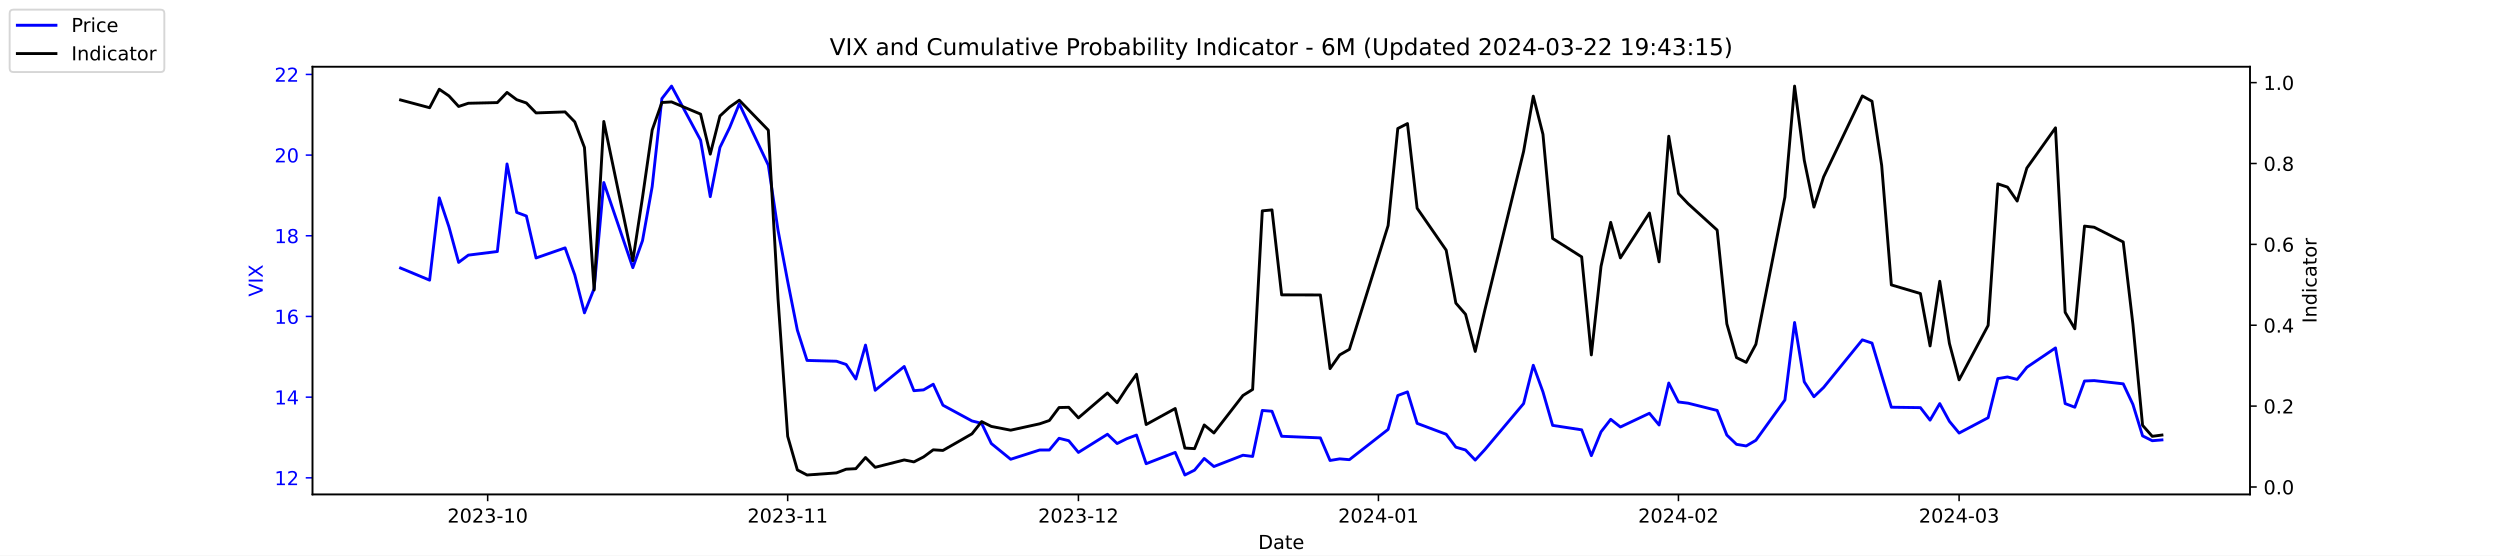
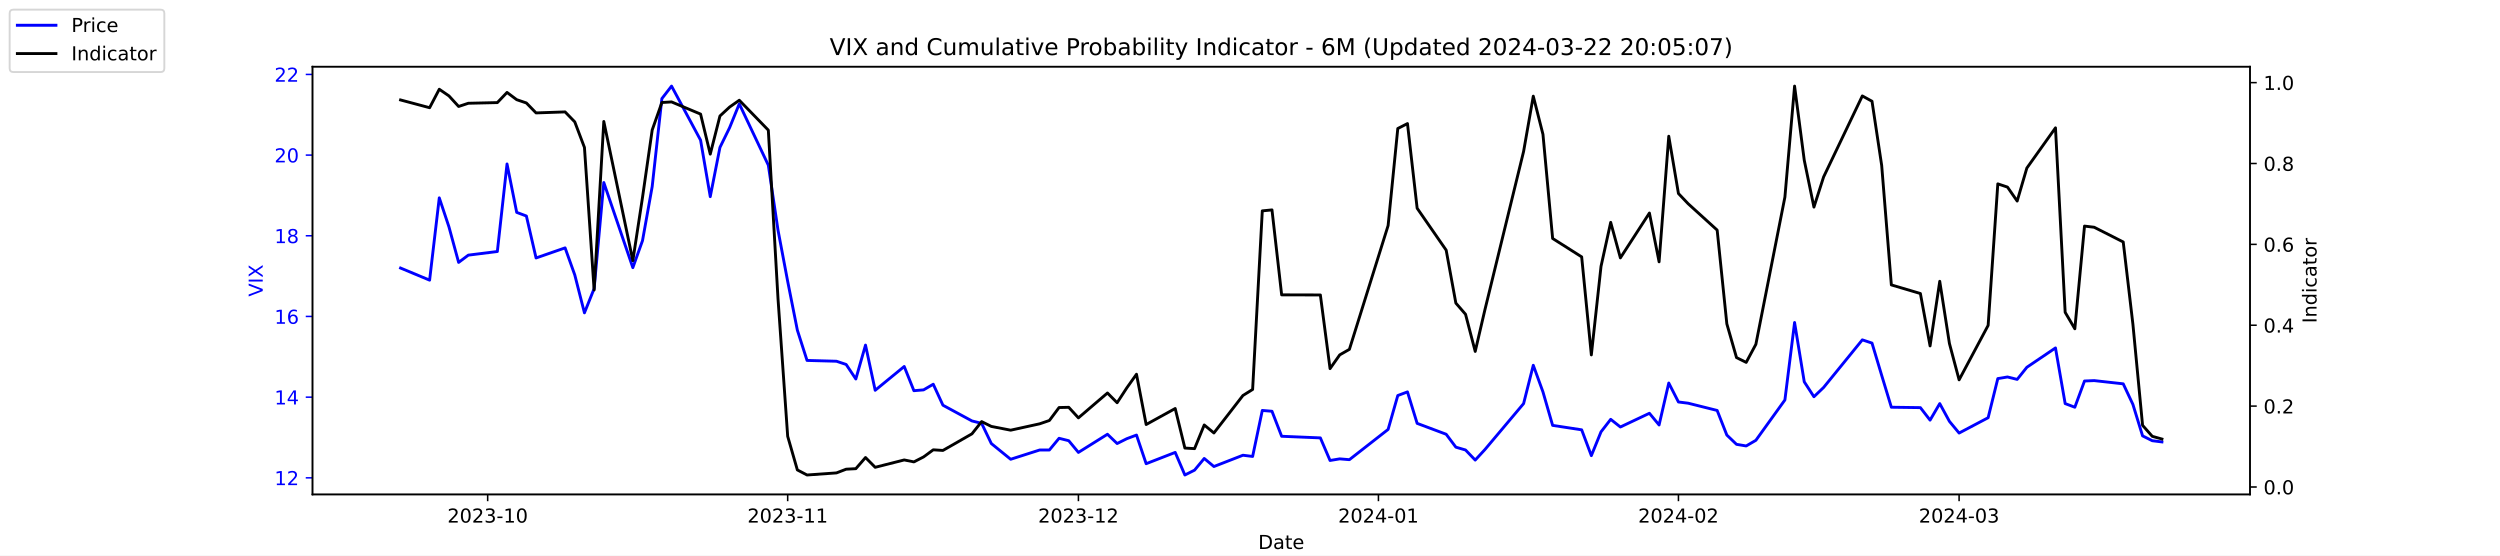
<svg xmlns="http://www.w3.org/2000/svg" xmlns:xlink="http://www.w3.org/1999/xlink" width="1296pt" height="288pt" viewBox="0 0 1296 288" version="1.1">
  <defs>
    <style type="text/css">*{stroke-linejoin: round; stroke-linecap: butt}</style>
  </defs>
  <g id="figure_1">
    <g id="patch_1">
      <path d="M 0 288  L 1296 288  L 1296 0  L 0 0  z " style="fill: #ffffff" />
    </g>
    <g id="axes_1">
      <g id="patch_2">
        <path d="M 162 256.32  L 1166.4 256.32  L 1166.4 34.56  L 162 34.56  z " style="fill: #ffffff" />
      </g>
      <g id="matplotlib.axis_1">
        <g id="xtick_1">
          <g id="line2d_1">
            <defs>
-               <path id="m57e228247e" d="M 0 0  L 0 3.5  " style="stroke: #000000; stroke-width: 0.8" />
+               <path id="meafcf12314" d="M 0 0  L 0 3.5  " style="stroke: #000000; stroke-width: 0.8" />
            </defs>
            <g>
-               <use xlink:href="#m57e228247e" x="252.807" y="256.32" style="stroke: #000000; stroke-width: 0.8" />
+               <use xlink:href="#meafcf12314" x="252.807" y="256.32" style="stroke: #000000; stroke-width: 0.8" />
            </g>
          </g>
          <g id="text_1">
            <g transform="translate(231.916 270.9184) scale(0.1 -0.1)">
              <defs>
                <path id="DejaVuSans-32" d="M 1228 531  L 3431 531  L 3431 0  L 469 0  L 469 531  Q 828 903 1448 1529  Q 2069 2156 2228 2338  Q 2531 2678 2651 2914  Q 2772 3150 2772 3378  Q 2772 3750 2511 3984  Q 2250 4219 1831 4219  Q 1534 4219 1204 4116  Q 875 4013 500 3803  L 500 4441  Q 881 4594 1212 4672  Q 1544 4750 1819 4750  Q 2544 4750 2975 4387  Q 3406 4025 3406 3419  Q 3406 3131 3298 2873  Q 3191 2616 2906 2266  Q 2828 2175 2409 1742  Q 1991 1309 1228 531  z " transform="scale(0.015625)" />
                <path id="DejaVuSans-30" d="M 2034 4250  Q 1547 4250 1301 3770  Q 1056 3291 1056 2328  Q 1056 1369 1301 889  Q 1547 409 2034 409  Q 2525 409 2770 889  Q 3016 1369 3016 2328  Q 3016 3291 2770 3770  Q 2525 4250 2034 4250  z M 2034 4750  Q 2819 4750 3233 4129  Q 3647 3509 3647 2328  Q 3647 1150 3233 529  Q 2819 -91 2034 -91  Q 1250 -91 836 529  Q 422 1150 422 2328  Q 422 3509 836 4129  Q 1250 4750 2034 4750  z " transform="scale(0.015625)" />
                <path id="DejaVuSans-33" d="M 2597 2516  Q 3050 2419 3304 2112  Q 3559 1806 3559 1356  Q 3559 666 3084 287  Q 2609 -91 1734 -91  Q 1441 -91 1130 -33  Q 819 25 488 141  L 488 750  Q 750 597 1062 519  Q 1375 441 1716 441  Q 2309 441 2620 675  Q 2931 909 2931 1356  Q 2931 1769 2642 2001  Q 2353 2234 1838 2234  L 1294 2234  L 1294 2753  L 1863 2753  Q 2328 2753 2575 2939  Q 2822 3125 2822 3475  Q 2822 3834 2567 4026  Q 2313 4219 1838 4219  Q 1578 4219 1281 4162  Q 984 4106 628 3988  L 628 4550  Q 988 4650 1302 4700  Q 1616 4750 1894 4750  Q 2613 4750 3031 4423  Q 3450 4097 3450 3541  Q 3450 3153 3228 2886  Q 3006 2619 2597 2516  z " transform="scale(0.015625)" />
                <path id="DejaVuSans-2d" d="M 313 2009  L 1997 2009  L 1997 1497  L 313 1497  L 313 2009  z " transform="scale(0.015625)" />
                <path id="DejaVuSans-31" d="M 794 531  L 1825 531  L 1825 4091  L 703 3866  L 703 4441  L 1819 4666  L 2450 4666  L 2450 531  L 3481 531  L 3481 0  L 794 0  L 794 531  z " transform="scale(0.015625)" />
              </defs>
              <use xlink:href="#DejaVuSans-32" />
              <use xlink:href="#DejaVuSans-30" x="63.623" />
              <use xlink:href="#DejaVuSans-32" x="127.246" />
              <use xlink:href="#DejaVuSans-33" x="190.869" />
              <use xlink:href="#DejaVuSans-2d" x="254.492" />
              <use xlink:href="#DejaVuSans-31" x="290.576" />
              <use xlink:href="#DejaVuSans-30" x="354.199" />
            </g>
          </g>
        </g>
        <g id="xtick_2">
          <g id="line2d_2">
            <g>
-               <use xlink:href="#m57e228247e" x="408.334" y="256.32" style="stroke: #000000; stroke-width: 0.8" />
+               <use xlink:href="#meafcf12314" x="408.334" y="256.32" style="stroke: #000000; stroke-width: 0.8" />
            </g>
          </g>
          <g id="text_2">
            <g transform="translate(387.4425 270.9184) scale(0.1 -0.1)">
              <use xlink:href="#DejaVuSans-32" />
              <use xlink:href="#DejaVuSans-30" x="63.623" />
              <use xlink:href="#DejaVuSans-32" x="127.246" />
              <use xlink:href="#DejaVuSans-33" x="190.869" />
              <use xlink:href="#DejaVuSans-2d" x="254.492" />
              <use xlink:href="#DejaVuSans-31" x="290.576" />
              <use xlink:href="#DejaVuSans-31" x="354.199" />
            </g>
          </g>
        </g>
        <g id="xtick_3">
          <g id="line2d_3">
            <g>
-               <use xlink:href="#m57e228247e" x="559.052" y="256.32" style="stroke: #000000; stroke-width: 0.8" />
+               <use xlink:href="#meafcf12314" x="559.052" y="256.32" style="stroke: #000000; stroke-width: 0.8" />
            </g>
          </g>
          <g id="text_3">
            <g transform="translate(538.161 270.9184) scale(0.1 -0.1)">
              <use xlink:href="#DejaVuSans-32" />
              <use xlink:href="#DejaVuSans-30" x="63.623" />
              <use xlink:href="#DejaVuSans-32" x="127.246" />
              <use xlink:href="#DejaVuSans-33" x="190.869" />
              <use xlink:href="#DejaVuSans-2d" x="254.492" />
              <use xlink:href="#DejaVuSans-31" x="290.576" />
              <use xlink:href="#DejaVuSans-32" x="354.199" />
            </g>
          </g>
        </g>
        <g id="xtick_4">
          <g id="line2d_4">
            <g>
-               <use xlink:href="#m57e228247e" x="714.579" y="256.32" style="stroke: #000000; stroke-width: 0.8" />
+               <use xlink:href="#meafcf12314" x="714.579" y="256.32" style="stroke: #000000; stroke-width: 0.8" />
            </g>
          </g>
          <g id="text_4">
            <g transform="translate(693.6875 270.9184) scale(0.1 -0.1)">
              <defs>
                <path id="DejaVuSans-34" d="M 2419 4116  L 825 1625  L 2419 1625  L 2419 4116  z M 2253 4666  L 3047 4666  L 3047 1625  L 3713 1625  L 3713 1100  L 3047 1100  L 3047 0  L 2419 0  L 2419 1100  L 313 1100  L 313 1709  L 2253 4666  z " transform="scale(0.015625)" />
              </defs>
              <use xlink:href="#DejaVuSans-32" />
              <use xlink:href="#DejaVuSans-30" x="63.623" />
              <use xlink:href="#DejaVuSans-32" x="127.246" />
              <use xlink:href="#DejaVuSans-34" x="190.869" />
              <use xlink:href="#DejaVuSans-2d" x="254.492" />
              <use xlink:href="#DejaVuSans-30" x="290.576" />
              <use xlink:href="#DejaVuSans-31" x="354.199" />
            </g>
          </g>
        </g>
        <g id="xtick_5">
          <g id="line2d_5">
            <g>
-               <use xlink:href="#m57e228247e" x="870.105" y="256.32" style="stroke: #000000; stroke-width: 0.8" />
+               <use xlink:href="#meafcf12314" x="870.105" y="256.32" style="stroke: #000000; stroke-width: 0.8" />
            </g>
          </g>
          <g id="text_5">
            <g transform="translate(849.2139 270.9184) scale(0.1 -0.1)">
              <use xlink:href="#DejaVuSans-32" />
              <use xlink:href="#DejaVuSans-30" x="63.623" />
              <use xlink:href="#DejaVuSans-32" x="127.246" />
              <use xlink:href="#DejaVuSans-34" x="190.869" />
              <use xlink:href="#DejaVuSans-2d" x="254.492" />
              <use xlink:href="#DejaVuSans-30" x="290.576" />
              <use xlink:href="#DejaVuSans-32" x="354.199" />
            </g>
          </g>
        </g>
        <g id="xtick_6">
          <g id="line2d_6">
            <g>
-               <use xlink:href="#m57e228247e" x="1015.598" y="256.32" style="stroke: #000000; stroke-width: 0.8" />
+               <use xlink:href="#meafcf12314" x="1015.598" y="256.32" style="stroke: #000000; stroke-width: 0.8" />
            </g>
          </g>
          <g id="text_6">
            <g transform="translate(994.7064 270.9184) scale(0.1 -0.1)">
              <use xlink:href="#DejaVuSans-32" />
              <use xlink:href="#DejaVuSans-30" x="63.623" />
              <use xlink:href="#DejaVuSans-32" x="127.246" />
              <use xlink:href="#DejaVuSans-34" x="190.869" />
              <use xlink:href="#DejaVuSans-2d" x="254.492" />
              <use xlink:href="#DejaVuSans-30" x="290.576" />
              <use xlink:href="#DejaVuSans-33" x="354.199" />
            </g>
          </g>
        </g>
        <g id="text_7">
          <g transform="translate(652.2492 284.5966) scale(0.1 -0.1)">
            <defs>
              <path id="DejaVuSans-44" d="M 1259 4147  L 1259 519  L 2022 519  Q 2988 519 3436 956  Q 3884 1394 3884 2338  Q 3884 3275 3436 3711  Q 2988 4147 2022 4147  L 1259 4147  z M 628 4666  L 1925 4666  Q 3281 4666 3915 4102  Q 4550 3538 4550 2338  Q 4550 1131 3912 565  Q 3275 0 1925 0  L 628 0  L 628 4666  z " transform="scale(0.015625)" />
              <path id="DejaVuSans-61" d="M 2194 1759  Q 1497 1759 1228 1600  Q 959 1441 959 1056  Q 959 750 1161 570  Q 1363 391 1709 391  Q 2188 391 2477 730  Q 2766 1069 2766 1631  L 2766 1759  L 2194 1759  z M 3341 1997  L 3341 0  L 2766 0  L 2766 531  Q 2569 213 2275 61  Q 1981 -91 1556 -91  Q 1019 -91 701 211  Q 384 513 384 1019  Q 384 1609 779 1909  Q 1175 2209 1959 2209  L 2766 2209  L 2766 2266  Q 2766 2663 2505 2880  Q 2244 3097 1772 3097  Q 1472 3097 1187 3025  Q 903 2953 641 2809  L 641 3341  Q 956 3463 1253 3523  Q 1550 3584 1831 3584  Q 2591 3584 2966 3190  Q 3341 2797 3341 1997  z " transform="scale(0.015625)" />
              <path id="DejaVuSans-74" d="M 1172 4494  L 1172 3500  L 2356 3500  L 2356 3053  L 1172 3053  L 1172 1153  Q 1172 725 1289 603  Q 1406 481 1766 481  L 2356 481  L 2356 0  L 1766 0  Q 1100 0 847 248  Q 594 497 594 1153  L 594 3053  L 172 3053  L 172 3500  L 594 3500  L 594 4494  L 1172 4494  z " transform="scale(0.015625)" />
              <path id="DejaVuSans-65" d="M 3597 1894  L 3597 1613  L 953 1613  Q 991 1019 1311 708  Q 1631 397 2203 397  Q 2534 397 2845 478  Q 3156 559 3463 722  L 3463 178  Q 3153 47 2828 -22  Q 2503 -91 2169 -91  Q 1331 -91 842 396  Q 353 884 353 1716  Q 353 2575 817 3079  Q 1281 3584 2069 3584  Q 2775 3584 3186 3129  Q 3597 2675 3597 1894  z M 3022 2063  Q 3016 2534 2758 2815  Q 2500 3097 2075 3097  Q 1594 3097 1305 2825  Q 1016 2553 972 2059  L 3022 2063  z " transform="scale(0.015625)" />
            </defs>
            <use xlink:href="#DejaVuSans-44" />
            <use xlink:href="#DejaVuSans-61" x="77.002" />
            <use xlink:href="#DejaVuSans-74" x="138.281" />
            <use xlink:href="#DejaVuSans-65" x="177.49" />
          </g>
        </g>
      </g>
      <g id="matplotlib.axis_2">
        <g id="ytick_1">
          <g id="line2d_7">
            <defs>
-               <path id="mba8d6c6742" d="M 0 0  L -3.5 0  " style="stroke: #0000ff; stroke-width: 0.8" />
+               <path id="m522e4b86d7" d="M 0 0  L -3.5 0  " style="stroke: #0000ff; stroke-width: 0.8" />
            </defs>
            <g>
-               <use xlink:href="#mba8d6c6742" x="162" y="247.704" style="fill: #0000ff; stroke: #0000ff; stroke-width: 0.8" />
+               <use xlink:href="#m522e4b86d7" x="162" y="247.704" style="fill: #0000ff; stroke: #0000ff; stroke-width: 0.8" />
            </g>
          </g>
          <g id="text_8">
            <g style="fill: #0000ff" transform="translate(142.275 251.5031) scale(0.1 -0.1)">
              <use xlink:href="#DejaVuSans-31" />
              <use xlink:href="#DejaVuSans-32" x="63.623" />
            </g>
          </g>
        </g>
        <g id="ytick_2">
          <g id="line2d_8">
            <g>
-               <use xlink:href="#mba8d6c6742" x="162" y="205.878" style="fill: #0000ff; stroke: #0000ff; stroke-width: 0.8" />
+               <use xlink:href="#m522e4b86d7" x="162" y="205.878" style="fill: #0000ff; stroke: #0000ff; stroke-width: 0.8" />
            </g>
          </g>
          <g id="text_9">
            <g style="fill: #0000ff" transform="translate(142.275 209.6774) scale(0.1 -0.1)">
              <use xlink:href="#DejaVuSans-31" />
              <use xlink:href="#DejaVuSans-34" x="63.623" />
            </g>
          </g>
        </g>
        <g id="ytick_3">
          <g id="line2d_9">
            <g>
-               <use xlink:href="#mba8d6c6742" x="162" y="164.052" style="fill: #0000ff; stroke: #0000ff; stroke-width: 0.8" />
+               <use xlink:href="#m522e4b86d7" x="162" y="164.052" style="fill: #0000ff; stroke: #0000ff; stroke-width: 0.8" />
            </g>
          </g>
          <g id="text_10">
            <g style="fill: #0000ff" transform="translate(142.275 167.8517) scale(0.1 -0.1)">
              <defs>
                <path id="DejaVuSans-36" d="M 2113 2584  Q 1688 2584 1439 2293  Q 1191 2003 1191 1497  Q 1191 994 1439 701  Q 1688 409 2113 409  Q 2538 409 2786 701  Q 3034 994 3034 1497  Q 3034 2003 2786 2293  Q 2538 2584 2113 2584  z M 3366 4563  L 3366 3988  Q 3128 4100 2886 4159  Q 2644 4219 2406 4219  Q 1781 4219 1451 3797  Q 1122 3375 1075 2522  Q 1259 2794 1537 2939  Q 1816 3084 2150 3084  Q 2853 3084 3261 2657  Q 3669 2231 3669 1497  Q 3669 778 3244 343  Q 2819 -91 2113 -91  Q 1303 -91 875 529  Q 447 1150 447 2328  Q 447 3434 972 4092  Q 1497 4750 2381 4750  Q 2619 4750 2861 4703  Q 3103 4656 3366 4563  z " transform="scale(0.015625)" />
              </defs>
              <use xlink:href="#DejaVuSans-31" />
              <use xlink:href="#DejaVuSans-36" x="63.623" />
            </g>
          </g>
        </g>
        <g id="ytick_4">
          <g id="line2d_10">
            <g>
-               <use xlink:href="#mba8d6c6742" x="162" y="122.227" style="fill: #0000ff; stroke: #0000ff; stroke-width: 0.8" />
+               <use xlink:href="#m522e4b86d7" x="162" y="122.227" style="fill: #0000ff; stroke: #0000ff; stroke-width: 0.8" />
            </g>
          </g>
          <g id="text_11">
            <g style="fill: #0000ff" transform="translate(142.275 126.0259) scale(0.1 -0.1)">
              <defs>
                <path id="DejaVuSans-38" d="M 2034 2216  Q 1584 2216 1326 1975  Q 1069 1734 1069 1313  Q 1069 891 1326 650  Q 1584 409 2034 409  Q 2484 409 2743 651  Q 3003 894 3003 1313  Q 3003 1734 2745 1975  Q 2488 2216 2034 2216  z M 1403 2484  Q 997 2584 770 2862  Q 544 3141 544 3541  Q 544 4100 942 4425  Q 1341 4750 2034 4750  Q 2731 4750 3128 4425  Q 3525 4100 3525 3541  Q 3525 3141 3298 2862  Q 3072 2584 2669 2484  Q 3125 2378 3379 2068  Q 3634 1759 3634 1313  Q 3634 634 3220 271  Q 2806 -91 2034 -91  Q 1263 -91 848 271  Q 434 634 434 1313  Q 434 1759 690 2068  Q 947 2378 1403 2484  z M 1172 3481  Q 1172 3119 1398 2916  Q 1625 2713 2034 2713  Q 2441 2713 2670 2916  Q 2900 3119 2900 3481  Q 2900 3844 2670 4047  Q 2441 4250 2034 4250  Q 1625 4250 1398 4047  Q 1172 3844 1172 3481  z " transform="scale(0.015625)" />
              </defs>
              <use xlink:href="#DejaVuSans-31" />
              <use xlink:href="#DejaVuSans-38" x="63.623" />
            </g>
          </g>
        </g>
        <g id="ytick_5">
          <g id="line2d_11">
            <g>
-               <use xlink:href="#mba8d6c6742" x="162" y="80.401" style="fill: #0000ff; stroke: #0000ff; stroke-width: 0.8" />
+               <use xlink:href="#m522e4b86d7" x="162" y="80.401" style="fill: #0000ff; stroke: #0000ff; stroke-width: 0.8" />
            </g>
          </g>
          <g id="text_12">
            <g style="fill: #0000ff" transform="translate(142.275 84.2002) scale(0.1 -0.1)">
              <use xlink:href="#DejaVuSans-32" />
              <use xlink:href="#DejaVuSans-30" x="63.623" />
            </g>
          </g>
        </g>
        <g id="ytick_6">
          <g id="line2d_12">
            <g>
-               <use xlink:href="#mba8d6c6742" x="162" y="38.575" style="fill: #0000ff; stroke: #0000ff; stroke-width: 0.8" />
+               <use xlink:href="#m522e4b86d7" x="162" y="38.575" style="fill: #0000ff; stroke: #0000ff; stroke-width: 0.8" />
            </g>
          </g>
          <g id="text_13">
            <g style="fill: #0000ff" transform="translate(142.275 42.37447) scale(0.1 -0.1)">
              <use xlink:href="#DejaVuSans-32" />
              <use xlink:href="#DejaVuSans-32" x="63.623" />
            </g>
          </g>
        </g>
        <g id="text_14">
          <g style="fill: #0000ff" transform="translate(136.1953 153.7603) rotate(-90) scale(0.1 -0.1)">
            <defs>
              <path id="DejaVuSans-56" d="M 1831 0  L 50 4666  L 709 4666  L 2188 738  L 3669 4666  L 4325 4666  L 2547 0  L 1831 0  z " transform="scale(0.015625)" />
              <path id="DejaVuSans-49" d="M 628 4666  L 1259 4666  L 1259 0  L 628 0  L 628 4666  z " transform="scale(0.015625)" />
              <path id="DejaVuSans-58" d="M 403 4666  L 1081 4666  L 2241 2931  L 3406 4666  L 4084 4666  L 2584 2425  L 4184 0  L 3506 0  L 2194 1984  L 872 0  L 191 0  L 1856 2491  L 403 4666  z " transform="scale(0.015625)" />
            </defs>
            <use xlink:href="#DejaVuSans-56" />
            <use xlink:href="#DejaVuSans-49" x="68.408" />
            <use xlink:href="#DejaVuSans-58" x="97.9" />
          </g>
        </g>
      </g>
      <g id="line2d_13">
-         <path d="M 207.655 138.957  L 222.705 145.231  L 227.722 102.569  L 232.739 117.626  L 237.756 136.029  L 242.773 132.265  L 257.824 130.383  L 262.841 85.002  L 267.858 110.097  L 272.875 111.979  L 277.892 133.729  L 292.943 128.501  L 297.96 142.512  L 302.977 162.17  L 307.994 149.623  L 313.011 94.622  L 328.062 138.748  L 333.079 124.736  L 338.096 96.713  L 343.113 51.123  L 348.13 44.64  L 363.181 72.663  L 368.198 101.941  L 373.215 76.428  L 378.232 66.18  L 383.249 53.842  L 398.3 85.629  L 403.317 119.299  L 408.334 145.858  L 413.351 171.163  L 418.368 186.847  L 433.628 187.266  L 438.645 188.939  L 443.662 196.467  L 448.679 178.901  L 453.696 202.323  L 468.747 189.984  L 473.764 202.532  L 478.781 202.114  L 483.798 199.186  L 488.815 210.061  L 503.866 218.217  L 508.883 219.472  L 513.9 229.928  L 523.934 238.084  L 538.984 233.274  L 544.001 233.274  L 549.018 227.209  L 554.035 228.464  L 559.052 234.529  L 574.103 225.118  L 579.12 229.928  L 584.137 227.418  L 589.154 225.536  L 594.171 240.384  L 609.222 234.529  L 614.239 246.24  L 619.256 243.73  L 624.273 237.666  L 629.29 241.848  L 644.341 235.993  L 649.358 236.62  L 654.375 212.779  L 659.392 213.198  L 664.409 226.164  L 684.477 227  L 689.494 238.711  L 694.511 237.875  L 699.528 238.293  L 719.596 222.608  L 724.613 205.042  L 729.63 203.159  L 734.647 219.472  L 749.698 225.118  L 754.715 231.81  L 759.732 233.274  L 764.749 238.502  L 769.766 233.065  L 789.834 209.224  L 794.851 189.357  L 799.868 203.159  L 804.885 220.517  L 819.936 222.818  L 824.952 236.202  L 829.969 223.863  L 834.986 217.38  L 840.003 221.354  L 855.054 214.243  L 860.071 220.308  L 865.088 198.559  L 870.105 208.388  L 875.122 209.015  L 890.173 212.779  L 895.19 225.536  L 900.207 230.346  L 905.224 231.183  L 910.241 228.255  L 925.292 207.342  L 930.309 167.189  L 935.326 197.931  L 940.343 205.669  L 945.36 200.859  L 965.428 176.182  L 970.445 177.855  L 975.462 194.585  L 980.479 211.106  L 995.53 211.316  L 1000.547 217.798  L 1005.564 209.224  L 1010.581 218.426  L 1015.598 224.491  L 1030.649 216.544  L 1035.666 196.258  L 1040.683 195.422  L 1045.7 196.677  L 1050.717 190.403  L 1065.559 180.364  L 1070.576 209.224  L 1075.593 211.106  L 1080.61 197.513  L 1085.627 197.304  L 1100.678 198.977  L 1105.695 209.642  L 1110.711 225.955  L 1115.728 228.464  L 1120.745 228.046  " clip-path="url(#p40a883d72a)" style="fill: none; stroke: #0000ff; stroke-width: 1.5; stroke-linecap: square" />
+         <path d="M 207.655 138.957  L 222.705 145.231  L 227.722 102.569  L 232.739 117.626  L 237.756 136.029  L 242.773 132.265  L 257.824 130.383  L 262.841 85.002  L 267.858 110.097  L 272.875 111.979  L 277.892 133.729  L 292.943 128.501  L 297.96 142.512  L 302.977 162.17  L 307.994 149.623  L 313.011 94.622  L 328.062 138.748  L 333.079 124.736  L 338.096 96.713  L 343.113 51.123  L 348.13 44.64  L 363.181 72.663  L 368.198 101.941  L 373.215 76.428  L 378.232 66.18  L 383.249 53.842  L 398.3 85.629  L 403.317 119.299  L 408.334 145.858  L 413.351 171.163  L 418.368 186.847  L 433.628 187.266  L 438.645 188.939  L 443.662 196.467  L 448.679 178.901  L 453.696 202.323  L 468.747 189.984  L 473.764 202.532  L 478.781 202.114  L 483.798 199.186  L 488.815 210.061  L 503.866 218.217  L 508.883 219.472  L 513.9 229.928  L 523.934 238.084  L 538.984 233.274  L 544.001 233.274  L 549.018 227.209  L 554.035 228.464  L 559.052 234.529  L 574.103 225.118  L 579.12 229.928  L 584.137 227.418  L 589.154 225.536  L 594.171 240.384  L 609.222 234.529  L 614.239 246.24  L 619.256 243.73  L 624.273 237.666  L 629.29 241.848  L 644.341 235.993  L 649.358 236.62  L 654.375 212.779  L 659.392 213.198  L 664.409 226.164  L 684.477 227  L 689.494 238.711  L 694.511 237.875  L 699.528 238.293  L 719.596 222.608  L 724.613 205.042  L 729.63 203.159  L 734.647 219.472  L 749.698 225.118  L 754.715 231.81  L 759.732 233.274  L 764.749 238.502  L 769.766 233.065  L 789.834 209.224  L 794.851 189.357  L 799.868 203.159  L 804.885 220.517  L 819.936 222.818  L 824.952 236.202  L 829.969 223.863  L 834.986 217.38  L 840.003 221.354  L 855.054 214.243  L 860.071 220.308  L 865.088 198.559  L 870.105 208.388  L 875.122 209.015  L 890.173 212.779  L 895.19 225.536  L 900.207 230.346  L 905.224 231.183  L 910.241 228.255  L 925.292 207.342  L 930.309 167.189  L 935.326 197.931  L 940.343 205.669  L 945.36 200.859  L 965.428 176.182  L 970.445 177.855  L 975.462 194.585  L 980.479 211.106  L 995.53 211.316  L 1000.547 217.798  L 1005.564 209.224  L 1010.581 218.426  L 1015.598 224.491  L 1030.649 216.544  L 1035.666 196.258  L 1040.683 195.422  L 1045.7 196.677  L 1050.717 190.403  L 1065.559 180.364  L 1070.576 209.224  L 1075.593 211.106  L 1080.61 197.513  L 1085.627 197.304  L 1100.678 198.977  L 1105.695 209.642  L 1110.711 225.955  L 1115.728 228.464  L 1120.745 229.091  " clip-path="url(#pdc256f23d3)" style="fill: none; stroke: #0000ff; stroke-width: 1.5; stroke-linecap: square" />
      </g>
      <g id="patch_3">
        <path d="M 162 256.32  L 162 34.56  " style="fill: none; stroke: #000000; stroke-width: 0.8; stroke-linejoin: miter; stroke-linecap: square" />
      </g>
      <g id="patch_4">
        <path d="M 1166.4 256.32  L 1166.4 34.56  " style="fill: none; stroke: #000000; stroke-width: 0.8; stroke-linejoin: miter; stroke-linecap: square" />
      </g>
      <g id="patch_5">
        <path d="M 162 256.32  L 1166.4 256.32  " style="fill: none; stroke: #000000; stroke-width: 0.8; stroke-linejoin: miter; stroke-linecap: square" />
      </g>
      <g id="patch_6">
        <path d="M 162 34.56  L 1166.4 34.56  " style="fill: none; stroke: #000000; stroke-width: 0.8; stroke-linejoin: miter; stroke-linecap: square" />
      </g>
    </g>
    <g id="axes_2">
      <g id="matplotlib.axis_3">
        <g id="ytick_7">
          <g id="line2d_14">
            <defs>
-               <path id="m36897c31a4" d="M 0 0  L 3.5 0  " style="stroke: #000000; stroke-width: 0.8" />
+               <path id="m2145022422" d="M 0 0  L 3.5 0  " style="stroke: #000000; stroke-width: 0.8" />
            </defs>
            <g>
-               <use xlink:href="#m36897c31a4" x="1166.4" y="252.461" style="stroke: #000000; stroke-width: 0.8" />
+               <use xlink:href="#m2145022422" x="1166.4" y="252.461" style="stroke: #000000; stroke-width: 0.8" />
            </g>
          </g>
          <g id="text_15">
            <g transform="translate(1173.4 256.2606) scale(0.1 -0.1)">
              <defs>
                <path id="DejaVuSans-2e" d="M 684 794  L 1344 794  L 1344 0  L 684 0  L 684 794  z " transform="scale(0.015625)" />
              </defs>
              <use xlink:href="#DejaVuSans-30" />
              <use xlink:href="#DejaVuSans-2e" x="63.623" />
              <use xlink:href="#DejaVuSans-30" x="95.41" />
            </g>
          </g>
        </g>
        <g id="ytick_8">
          <g id="line2d_15">
            <g>
-               <use xlink:href="#m36897c31a4" x="1166.4" y="210.535" style="stroke: #000000; stroke-width: 0.8" />
+               <use xlink:href="#m2145022422" x="1166.4" y="210.535" style="stroke: #000000; stroke-width: 0.8" />
            </g>
          </g>
          <g id="text_16">
            <g transform="translate(1173.4 214.3337) scale(0.1 -0.1)">
              <use xlink:href="#DejaVuSans-30" />
              <use xlink:href="#DejaVuSans-2e" x="63.623" />
              <use xlink:href="#DejaVuSans-32" x="95.41" />
            </g>
          </g>
        </g>
        <g id="ytick_9">
          <g id="line2d_16">
            <g>
-               <use xlink:href="#m36897c31a4" x="1166.4" y="168.608" style="stroke: #000000; stroke-width: 0.8" />
+               <use xlink:href="#m2145022422" x="1166.4" y="168.608" style="stroke: #000000; stroke-width: 0.8" />
            </g>
          </g>
          <g id="text_17">
            <g transform="translate(1173.4 172.4068) scale(0.1 -0.1)">
              <use xlink:href="#DejaVuSans-30" />
              <use xlink:href="#DejaVuSans-2e" x="63.623" />
              <use xlink:href="#DejaVuSans-34" x="95.41" />
            </g>
          </g>
        </g>
        <g id="ytick_10">
          <g id="line2d_17">
            <g>
-               <use xlink:href="#m36897c31a4" x="1166.4" y="126.681" style="stroke: #000000; stroke-width: 0.8" />
+               <use xlink:href="#m2145022422" x="1166.4" y="126.681" style="stroke: #000000; stroke-width: 0.8" />
            </g>
          </g>
          <g id="text_18">
            <g transform="translate(1173.4 130.4799) scale(0.1 -0.1)">
              <use xlink:href="#DejaVuSans-30" />
              <use xlink:href="#DejaVuSans-2e" x="63.623" />
              <use xlink:href="#DejaVuSans-36" x="95.41" />
            </g>
          </g>
        </g>
        <g id="ytick_11">
          <g id="line2d_18">
            <g>
-               <use xlink:href="#m36897c31a4" x="1166.4" y="84.754" style="stroke: #000000; stroke-width: 0.8" />
+               <use xlink:href="#m2145022422" x="1166.4" y="84.754" style="stroke: #000000; stroke-width: 0.8" />
            </g>
          </g>
          <g id="text_19">
            <g transform="translate(1173.4 88.55298) scale(0.1 -0.1)">
              <use xlink:href="#DejaVuSans-30" />
              <use xlink:href="#DejaVuSans-2e" x="63.623" />
              <use xlink:href="#DejaVuSans-38" x="95.41" />
            </g>
          </g>
        </g>
        <g id="ytick_12">
          <g id="line2d_19">
            <g>
-               <use xlink:href="#m36897c31a4" x="1166.4" y="42.827" style="stroke: #000000; stroke-width: 0.8" />
+               <use xlink:href="#m2145022422" x="1166.4" y="42.827" style="stroke: #000000; stroke-width: 0.8" />
            </g>
          </g>
          <g id="text_20">
            <g transform="translate(1173.4 46.62607) scale(0.1 -0.1)">
              <use xlink:href="#DejaVuSans-31" />
              <use xlink:href="#DejaVuSans-2e" x="63.623" />
              <use xlink:href="#DejaVuSans-30" x="95.41" />
            </g>
          </g>
        </g>
        <g id="text_21">
          <g transform="translate(1200.902 167.5353) rotate(-90) scale(0.1 -0.1)">
            <defs>
              <path id="DejaVuSans-6e" d="M 3513 2113  L 3513 0  L 2938 0  L 2938 2094  Q 2938 2591 2744 2837  Q 2550 3084 2163 3084  Q 1697 3084 1428 2787  Q 1159 2491 1159 1978  L 1159 0  L 581 0  L 581 3500  L 1159 3500  L 1159 2956  Q 1366 3272 1645 3428  Q 1925 3584 2291 3584  Q 2894 3584 3203 3211  Q 3513 2838 3513 2113  z " transform="scale(0.015625)" />
              <path id="DejaVuSans-64" d="M 2906 2969  L 2906 4863  L 3481 4863  L 3481 0  L 2906 0  L 2906 525  Q 2725 213 2448 61  Q 2172 -91 1784 -91  Q 1150 -91 751 415  Q 353 922 353 1747  Q 353 2572 751 3078  Q 1150 3584 1784 3584  Q 2172 3584 2448 3432  Q 2725 3281 2906 2969  z M 947 1747  Q 947 1113 1208 752  Q 1469 391 1925 391  Q 2381 391 2643 752  Q 2906 1113 2906 1747  Q 2906 2381 2643 2742  Q 2381 3103 1925 3103  Q 1469 3103 1208 2742  Q 947 2381 947 1747  z " transform="scale(0.015625)" />
              <path id="DejaVuSans-69" d="M 603 3500  L 1178 3500  L 1178 0  L 603 0  L 603 3500  z M 603 4863  L 1178 4863  L 1178 4134  L 603 4134  L 603 4863  z " transform="scale(0.015625)" />
              <path id="DejaVuSans-63" d="M 3122 3366  L 3122 2828  Q 2878 2963 2633 3030  Q 2388 3097 2138 3097  Q 1578 3097 1268 2742  Q 959 2388 959 1747  Q 959 1106 1268 751  Q 1578 397 2138 397  Q 2388 397 2633 464  Q 2878 531 3122 666  L 3122 134  Q 2881 22 2623 -34  Q 2366 -91 2075 -91  Q 1284 -91 818 406  Q 353 903 353 1747  Q 353 2603 823 3093  Q 1294 3584 2113 3584  Q 2378 3584 2631 3529  Q 2884 3475 3122 3366  z " transform="scale(0.015625)" />
              <path id="DejaVuSans-6f" d="M 1959 3097  Q 1497 3097 1228 2736  Q 959 2375 959 1747  Q 959 1119 1226 758  Q 1494 397 1959 397  Q 2419 397 2687 759  Q 2956 1122 2956 1747  Q 2956 2369 2687 2733  Q 2419 3097 1959 3097  z M 1959 3584  Q 2709 3584 3137 3096  Q 3566 2609 3566 1747  Q 3566 888 3137 398  Q 2709 -91 1959 -91  Q 1206 -91 779 398  Q 353 888 353 1747  Q 353 2609 779 3096  Q 1206 3584 1959 3584  z " transform="scale(0.015625)" />
              <path id="DejaVuSans-72" d="M 2631 2963  Q 2534 3019 2420 3045  Q 2306 3072 2169 3072  Q 1681 3072 1420 2755  Q 1159 2438 1159 1844  L 1159 0  L 581 0  L 581 3500  L 1159 3500  L 1159 2956  Q 1341 3275 1631 3429  Q 1922 3584 2338 3584  Q 2397 3584 2469 3576  Q 2541 3569 2628 3553  L 2631 2963  z " transform="scale(0.015625)" />
            </defs>
            <use xlink:href="#DejaVuSans-49" />
            <use xlink:href="#DejaVuSans-6e" x="29.492" />
            <use xlink:href="#DejaVuSans-64" x="92.871" />
            <use xlink:href="#DejaVuSans-69" x="156.348" />
            <use xlink:href="#DejaVuSans-63" x="184.131" />
            <use xlink:href="#DejaVuSans-61" x="239.111" />
            <use xlink:href="#DejaVuSans-74" x="300.391" />
            <use xlink:href="#DejaVuSans-6f" x="339.6" />
            <use xlink:href="#DejaVuSans-72" x="400.781" />
          </g>
        </g>
      </g>
      <g id="line2d_20">
-         <path d="M 207.655 51.818  L 222.705 55.84  L 227.722 46.27  L 232.739 49.714  L 237.756 55.196  L 242.773 53.533  L 257.824 53.183  L 262.841 47.919  L 267.858 51.676  L 272.875 53.378  L 277.892 58.536  L 292.943 58.014  L 297.96 63.187  L 302.977 76.444  L 307.994 150.306  L 313.011 62.975  L 328.062 135.12  L 333.079 102.306  L 338.096 67.397  L 343.113 53.146  L 348.13 52.833  L 363.181 59.145  L 368.198 79.898  L 373.215 60.134  L 378.232 55.494  L 383.249 51.97  L 398.3 67.473  L 403.317 154.832  L 408.334 226.181  L 413.351 243.614  L 418.368 246.24  L 433.628 245.155  L 438.645 243.23  L 443.662 242.964  L 448.679 237.183  L 453.696 242.25  L 468.747 238.435  L 473.764 239.446  L 478.781 236.871  L 483.798 233.181  L 488.815 233.507  L 503.866 224.892  L 508.883 218.558  L 513.9 221.057  L 523.934 223.009  L 538.984 219.7  L 544.001 217.982  L 549.018 211.268  L 554.035 211.153  L 559.052 216.619  L 574.103 203.731  L 579.12 208.779  L 584.137 201.073  L 589.154 194.005  L 594.171 220.075  L 609.222 211.773  L 614.239 232.27  L 619.256 232.576  L 624.273 220.306  L 629.29 224.445  L 644.341 205.016  L 649.358 201.89  L 654.375 109.314  L 659.392 108.817  L 664.409 152.854  L 684.477 152.91  L 689.494 191.088  L 694.511 183.971  L 699.528 181.099  L 719.596 116.924  L 724.613 66.625  L 729.63 64.069  L 734.647 107.95  L 749.698 129.692  L 754.715 157.129  L 759.732 162.918  L 764.749 182.173  L 769.766 160.638  L 789.834 78.509  L 794.851 49.855  L 799.868 69.641  L 804.885 123.62  L 819.936 133.166  L 824.952 183.971  L 829.969 138.075  L 834.986 115.269  L 840.003 133.687  L 855.054 110.438  L 860.071 135.725  L 865.088 70.632  L 870.105 100.32  L 875.122 105.601  L 890.173 119.275  L 895.19 167.88  L 900.207 185.376  L 905.224 187.855  L 910.241 178.494  L 925.292 102.174  L 930.309 44.64  L 935.326 83.051  L 940.343 107.357  L 945.36 91.715  L 965.428 49.731  L 970.445 52.489  L 975.462 85.756  L 980.479 147.7  L 995.53 152.158  L 1000.547 179.324  L 1005.564 145.833  L 1010.581 178.052  L 1015.598 196.907  L 1030.649 168.687  L 1035.666 95.313  L 1040.683 96.993  L 1045.7 104.224  L 1050.717 87.118  L 1065.559 66.278  L 1070.576 161.903  L 1075.593 170.437  L 1080.61 117.21  L 1085.627 117.809  L 1100.678 125.441  L 1105.695 168.039  L 1110.711 220.487  L 1115.728 226.184  L 1120.745 225.53  " clip-path="url(#p40a883d72a)" style="fill: none; stroke: #000000; stroke-width: 1.5; stroke-linecap: square" />
+         <path d="M 207.655 51.818  L 222.705 55.84  L 227.722 46.27  L 232.739 49.714  L 237.756 55.196  L 242.773 53.533  L 257.824 53.183  L 262.841 47.919  L 267.858 51.676  L 272.875 53.378  L 277.892 58.536  L 292.943 58.014  L 297.96 63.187  L 302.977 76.444  L 307.994 150.306  L 313.011 62.975  L 328.062 135.12  L 333.079 102.306  L 338.096 67.397  L 343.113 53.146  L 348.13 52.833  L 363.181 59.145  L 368.198 79.898  L 373.215 60.134  L 378.232 55.494  L 383.249 51.97  L 398.3 67.473  L 403.317 154.832  L 408.334 226.181  L 413.351 243.614  L 418.368 246.24  L 433.628 245.155  L 438.645 243.23  L 443.662 242.964  L 448.679 237.183  L 453.696 242.25  L 468.747 238.435  L 473.764 239.446  L 478.781 236.871  L 483.798 233.181  L 488.815 233.507  L 503.866 224.892  L 508.883 218.558  L 513.9 221.057  L 523.934 223.009  L 538.984 219.7  L 544.001 217.982  L 549.018 211.268  L 554.035 211.153  L 559.052 216.619  L 574.103 203.731  L 579.12 208.779  L 584.137 201.073  L 589.154 194.005  L 594.171 220.075  L 609.222 211.773  L 614.239 232.27  L 619.256 232.576  L 624.273 220.306  L 629.29 224.445  L 644.341 205.016  L 649.358 201.89  L 654.375 109.314  L 659.392 108.817  L 664.409 152.854  L 684.477 152.91  L 689.494 191.088  L 694.511 183.971  L 699.528 181.099  L 719.596 116.924  L 724.613 66.625  L 729.63 64.069  L 734.647 107.95  L 749.698 129.692  L 754.715 157.129  L 759.732 162.918  L 764.749 182.173  L 769.766 160.638  L 789.834 78.509  L 794.851 49.855  L 799.868 69.641  L 804.885 123.62  L 819.936 133.166  L 824.952 183.971  L 829.969 138.075  L 834.986 115.269  L 840.003 133.687  L 855.054 110.438  L 860.071 135.725  L 865.088 70.632  L 870.105 100.32  L 875.122 105.601  L 890.173 119.275  L 895.19 167.88  L 900.207 185.376  L 905.224 187.855  L 910.241 178.494  L 925.292 102.174  L 930.309 44.64  L 935.326 83.051  L 940.343 107.357  L 945.36 91.715  L 965.428 49.731  L 970.445 52.489  L 975.462 85.756  L 980.479 147.7  L 995.53 152.158  L 1000.547 179.324  L 1005.564 145.833  L 1010.581 178.052  L 1015.598 196.907  L 1030.649 168.687  L 1035.666 95.313  L 1040.683 96.993  L 1045.7 104.224  L 1050.717 87.118  L 1065.559 66.278  L 1070.576 161.903  L 1075.593 170.437  L 1080.61 117.21  L 1085.627 117.809  L 1100.678 125.441  L 1105.695 168.039  L 1110.711 220.487  L 1115.728 226.184  L 1120.745 227.598  " clip-path="url(#pdc256f23d3)" style="fill: none; stroke: #000000; stroke-width: 1.5; stroke-linecap: square" />
      </g>
      <g id="patch_7">
        <path d="M 162 256.32  L 162 34.56  " style="fill: none; stroke: #000000; stroke-width: 0.8; stroke-linejoin: miter; stroke-linecap: square" />
      </g>
      <g id="patch_8">
        <path d="M 1166.4 256.32  L 1166.4 34.56  " style="fill: none; stroke: #000000; stroke-width: 0.8; stroke-linejoin: miter; stroke-linecap: square" />
      </g>
      <g id="patch_9">
        <path d="M 162 256.32  L 1166.4 256.32  " style="fill: none; stroke: #000000; stroke-width: 0.8; stroke-linejoin: miter; stroke-linecap: square" />
      </g>
      <g id="patch_10">
        <path d="M 162 34.56  L 1166.4 34.56  " style="fill: none; stroke: #000000; stroke-width: 0.8; stroke-linejoin: miter; stroke-linecap: square" />
      </g>
      <g id="text_22">
        <g transform="translate(430.0941 28.56) scale(0.12 -0.12)">
          <defs>
            <path id="DejaVuSans-20" transform="scale(0.015625)" />
            <path id="DejaVuSans-43" d="M 4122 4306  L 4122 3641  Q 3803 3938 3442 4084  Q 3081 4231 2675 4231  Q 1875 4231 1450 3742  Q 1025 3253 1025 2328  Q 1025 1406 1450 917  Q 1875 428 2675 428  Q 3081 428 3442 575  Q 3803 722 4122 1019  L 4122 359  Q 3791 134 3420 21  Q 3050 -91 2638 -91  Q 1578 -91 968 557  Q 359 1206 359 2328  Q 359 3453 968 4101  Q 1578 4750 2638 4750  Q 3056 4750 3426 4639  Q 3797 4528 4122 4306  z " transform="scale(0.015625)" />
            <path id="DejaVuSans-75" d="M 544 1381  L 544 3500  L 1119 3500  L 1119 1403  Q 1119 906 1312 657  Q 1506 409 1894 409  Q 2359 409 2629 706  Q 2900 1003 2900 1516  L 2900 3500  L 3475 3500  L 3475 0  L 2900 0  L 2900 538  Q 2691 219 2414 64  Q 2138 -91 1772 -91  Q 1169 -91 856 284  Q 544 659 544 1381  z M 1991 3584  L 1991 3584  z " transform="scale(0.015625)" />
            <path id="DejaVuSans-6d" d="M 3328 2828  Q 3544 3216 3844 3400  Q 4144 3584 4550 3584  Q 5097 3584 5394 3201  Q 5691 2819 5691 2113  L 5691 0  L 5113 0  L 5113 2094  Q 5113 2597 4934 2840  Q 4756 3084 4391 3084  Q 3944 3084 3684 2787  Q 3425 2491 3425 1978  L 3425 0  L 2847 0  L 2847 2094  Q 2847 2600 2669 2842  Q 2491 3084 2119 3084  Q 1678 3084 1418 2786  Q 1159 2488 1159 1978  L 1159 0  L 581 0  L 581 3500  L 1159 3500  L 1159 2956  Q 1356 3278 1631 3431  Q 1906 3584 2284 3584  Q 2666 3584 2933 3390  Q 3200 3197 3328 2828  z " transform="scale(0.015625)" />
            <path id="DejaVuSans-6c" d="M 603 4863  L 1178 4863  L 1178 0  L 603 0  L 603 4863  z " transform="scale(0.015625)" />
            <path id="DejaVuSans-76" d="M 191 3500  L 800 3500  L 1894 563  L 2988 3500  L 3597 3500  L 2284 0  L 1503 0  L 191 3500  z " transform="scale(0.015625)" />
            <path id="DejaVuSans-50" d="M 1259 4147  L 1259 2394  L 2053 2394  Q 2494 2394 2734 2622  Q 2975 2850 2975 3272  Q 2975 3691 2734 3919  Q 2494 4147 2053 4147  L 1259 4147  z M 628 4666  L 2053 4666  Q 2838 4666 3239 4311  Q 3641 3956 3641 3272  Q 3641 2581 3239 2228  Q 2838 1875 2053 1875  L 1259 1875  L 1259 0  L 628 0  L 628 4666  z " transform="scale(0.015625)" />
            <path id="DejaVuSans-62" d="M 3116 1747  Q 3116 2381 2855 2742  Q 2594 3103 2138 3103  Q 1681 3103 1420 2742  Q 1159 2381 1159 1747  Q 1159 1113 1420 752  Q 1681 391 2138 391  Q 2594 391 2855 752  Q 3116 1113 3116 1747  z M 1159 2969  Q 1341 3281 1617 3432  Q 1894 3584 2278 3584  Q 2916 3584 3314 3078  Q 3713 2572 3713 1747  Q 3713 922 3314 415  Q 2916 -91 2278 -91  Q 1894 -91 1617 61  Q 1341 213 1159 525  L 1159 0  L 581 0  L 581 4863  L 1159 4863  L 1159 2969  z " transform="scale(0.015625)" />
            <path id="DejaVuSans-79" d="M 2059 -325  Q 1816 -950 1584 -1140  Q 1353 -1331 966 -1331  L 506 -1331  L 506 -850  L 844 -850  Q 1081 -850 1212 -737  Q 1344 -625 1503 -206  L 1606 56  L 191 3500  L 800 3500  L 1894 763  L 2988 3500  L 3597 3500  L 2059 -325  z " transform="scale(0.015625)" />
            <path id="DejaVuSans-4d" d="M 628 4666  L 1569 4666  L 2759 1491  L 3956 4666  L 4897 4666  L 4897 0  L 4281 0  L 4281 4097  L 3078 897  L 2444 897  L 1241 4097  L 1241 0  L 628 0  L 628 4666  z " transform="scale(0.015625)" />
            <path id="DejaVuSans-28" d="M 1984 4856  Q 1566 4138 1362 3434  Q 1159 2731 1159 2009  Q 1159 1288 1364 580  Q 1569 -128 1984 -844  L 1484 -844  Q 1016 -109 783 600  Q 550 1309 550 2009  Q 550 2706 781 3412  Q 1013 4119 1484 4856  L 1984 4856  z " transform="scale(0.015625)" />
            <path id="DejaVuSans-55" d="M 556 4666  L 1191 4666  L 1191 1831  Q 1191 1081 1462 751  Q 1734 422 2344 422  Q 2950 422 3222 751  Q 3494 1081 3494 1831  L 3494 4666  L 4128 4666  L 4128 1753  Q 4128 841 3676 375  Q 3225 -91 2344 -91  Q 1459 -91 1007 375  Q 556 841 556 1753  L 556 4666  z " transform="scale(0.015625)" />
            <path id="DejaVuSans-70" d="M 1159 525  L 1159 -1331  L 581 -1331  L 581 3500  L 1159 3500  L 1159 2969  Q 1341 3281 1617 3432  Q 1894 3584 2278 3584  Q 2916 3584 3314 3078  Q 3713 2572 3713 1747  Q 3713 922 3314 415  Q 2916 -91 2278 -91  Q 1894 -91 1617 61  Q 1341 213 1159 525  z M 3116 1747  Q 3116 2381 2855 2742  Q 2594 3103 2138 3103  Q 1681 3103 1420 2742  Q 1159 2381 1159 1747  Q 1159 1113 1420 752  Q 1681 391 2138 391  Q 2594 391 2855 752  Q 3116 1113 3116 1747  z " transform="scale(0.015625)" />
-             <path id="DejaVuSans-39" d="M 703 97  L 703 672  Q 941 559 1184 500  Q 1428 441 1663 441  Q 2288 441 2617 861  Q 2947 1281 2994 2138  Q 2813 1869 2534 1725  Q 2256 1581 1919 1581  Q 1219 1581 811 2004  Q 403 2428 403 3163  Q 403 3881 828 4315  Q 1253 4750 1959 4750  Q 2769 4750 3195 4129  Q 3622 3509 3622 2328  Q 3622 1225 3098 567  Q 2575 -91 1691 -91  Q 1453 -91 1209 -44  Q 966 3 703 97  z M 1959 2075  Q 2384 2075 2632 2365  Q 2881 2656 2881 3163  Q 2881 3666 2632 3958  Q 2384 4250 1959 4250  Q 1534 4250 1286 3958  Q 1038 3666 1038 3163  Q 1038 2656 1286 2365  Q 1534 2075 1959 2075  z " transform="scale(0.015625)" />
            <path id="DejaVuSans-3a" d="M 750 794  L 1409 794  L 1409 0  L 750 0  L 750 794  z M 750 3309  L 1409 3309  L 1409 2516  L 750 2516  L 750 3309  z " transform="scale(0.015625)" />
            <path id="DejaVuSans-35" d="M 691 4666  L 3169 4666  L 3169 4134  L 1269 4134  L 1269 2991  Q 1406 3038 1543 3061  Q 1681 3084 1819 3084  Q 2600 3084 3056 2656  Q 3513 2228 3513 1497  Q 3513 744 3044 326  Q 2575 -91 1722 -91  Q 1428 -91 1123 -41  Q 819 9 494 109  L 494 744  Q 775 591 1075 516  Q 1375 441 1709 441  Q 2250 441 2565 725  Q 2881 1009 2881 1497  Q 2881 1984 2565 2268  Q 2250 2553 1709 2553  Q 1456 2553 1204 2497  Q 953 2441 691 2322  L 691 4666  z " transform="scale(0.015625)" />
+             <path id="DejaVuSans-37" d="M 525 4666  L 3525 4666  L 3525 4397  L 1831 0  L 1172 0  L 2766 4134  L 525 4134  L 525 4666  z " transform="scale(0.015625)" />
            <path id="DejaVuSans-29" d="M 513 4856  L 1013 4856  Q 1481 4119 1714 3412  Q 1947 2706 1947 2009  Q 1947 1309 1714 600  Q 1481 -109 1013 -844  L 513 -844  Q 928 -128 1133 580  Q 1338 1288 1338 2009  Q 1338 2731 1133 3434  Q 928 4138 513 4856  z " transform="scale(0.015625)" />
          </defs>
          <use xlink:href="#DejaVuSans-56" />
          <use xlink:href="#DejaVuSans-49" x="68.408" />
          <use xlink:href="#DejaVuSans-58" x="97.9" />
          <use xlink:href="#DejaVuSans-20" x="166.406" />
          <use xlink:href="#DejaVuSans-61" x="198.193" />
          <use xlink:href="#DejaVuSans-6e" x="259.473" />
          <use xlink:href="#DejaVuSans-64" x="322.852" />
          <use xlink:href="#DejaVuSans-20" x="386.328" />
          <use xlink:href="#DejaVuSans-43" x="418.115" />
          <use xlink:href="#DejaVuSans-75" x="487.939" />
          <use xlink:href="#DejaVuSans-6d" x="551.318" />
          <use xlink:href="#DejaVuSans-75" x="648.73" />
          <use xlink:href="#DejaVuSans-6c" x="712.109" />
          <use xlink:href="#DejaVuSans-61" x="739.893" />
          <use xlink:href="#DejaVuSans-74" x="801.172" />
          <use xlink:href="#DejaVuSans-69" x="840.381" />
          <use xlink:href="#DejaVuSans-76" x="868.164" />
          <use xlink:href="#DejaVuSans-65" x="927.344" />
          <use xlink:href="#DejaVuSans-20" x="988.867" />
          <use xlink:href="#DejaVuSans-50" x="1020.654" />
          <use xlink:href="#DejaVuSans-72" x="1079.207" />
          <use xlink:href="#DejaVuSans-6f" x="1118.07" />
          <use xlink:href="#DejaVuSans-62" x="1179.252" />
          <use xlink:href="#DejaVuSans-61" x="1242.729" />
          <use xlink:href="#DejaVuSans-62" x="1304.008" />
          <use xlink:href="#DejaVuSans-69" x="1367.484" />
          <use xlink:href="#DejaVuSans-6c" x="1395.268" />
          <use xlink:href="#DejaVuSans-69" x="1423.051" />
          <use xlink:href="#DejaVuSans-74" x="1450.834" />
          <use xlink:href="#DejaVuSans-79" x="1490.043" />
          <use xlink:href="#DejaVuSans-20" x="1549.223" />
          <use xlink:href="#DejaVuSans-49" x="1581.01" />
          <use xlink:href="#DejaVuSans-6e" x="1610.502" />
          <use xlink:href="#DejaVuSans-64" x="1673.881" />
          <use xlink:href="#DejaVuSans-69" x="1737.357" />
          <use xlink:href="#DejaVuSans-63" x="1765.141" />
          <use xlink:href="#DejaVuSans-61" x="1820.121" />
          <use xlink:href="#DejaVuSans-74" x="1881.4" />
          <use xlink:href="#DejaVuSans-6f" x="1920.609" />
          <use xlink:href="#DejaVuSans-72" x="1981.791" />
          <use xlink:href="#DejaVuSans-20" x="2022.904" />
          <use xlink:href="#DejaVuSans-2d" x="2054.691" />
          <use xlink:href="#DejaVuSans-20" x="2090.775" />
          <use xlink:href="#DejaVuSans-36" x="2122.562" />
          <use xlink:href="#DejaVuSans-4d" x="2186.186" />
          <use xlink:href="#DejaVuSans-20" x="2272.465" />
          <use xlink:href="#DejaVuSans-28" x="2304.252" />
          <use xlink:href="#DejaVuSans-55" x="2343.266" />
          <use xlink:href="#DejaVuSans-70" x="2416.459" />
          <use xlink:href="#DejaVuSans-64" x="2479.936" />
          <use xlink:href="#DejaVuSans-61" x="2543.412" />
          <use xlink:href="#DejaVuSans-74" x="2604.691" />
          <use xlink:href="#DejaVuSans-65" x="2643.9" />
          <use xlink:href="#DejaVuSans-64" x="2705.424" />
          <use xlink:href="#DejaVuSans-20" x="2768.9" />
          <use xlink:href="#DejaVuSans-32" x="2800.688" />
          <use xlink:href="#DejaVuSans-30" x="2864.311" />
          <use xlink:href="#DejaVuSans-32" x="2927.934" />
          <use xlink:href="#DejaVuSans-34" x="2991.557" />
          <use xlink:href="#DejaVuSans-2d" x="3055.18" />
          <use xlink:href="#DejaVuSans-30" x="3091.264" />
          <use xlink:href="#DejaVuSans-33" x="3154.887" />
          <use xlink:href="#DejaVuSans-2d" x="3218.51" />
          <use xlink:href="#DejaVuSans-32" x="3254.594" />
          <use xlink:href="#DejaVuSans-32" x="3318.217" />
          <use xlink:href="#DejaVuSans-20" x="3381.84" />
-           <use xlink:href="#DejaVuSans-31" x="3413.627" />
-           <use xlink:href="#DejaVuSans-39" x="3477.25" />
+           <use xlink:href="#DejaVuSans-32" x="3413.627" />
+           <use xlink:href="#DejaVuSans-30" x="3477.25" />
          <use xlink:href="#DejaVuSans-3a" x="3540.873" />
-           <use xlink:href="#DejaVuSans-34" x="3574.564" />
-           <use xlink:href="#DejaVuSans-33" x="3638.188" />
+           <use xlink:href="#DejaVuSans-30" x="3574.564" />
+           <use xlink:href="#DejaVuSans-35" x="3638.188" />
          <use xlink:href="#DejaVuSans-3a" x="3701.811" />
-           <use xlink:href="#DejaVuSans-31" x="3735.502" />
-           <use xlink:href="#DejaVuSans-35" x="3799.125" />
+           <use xlink:href="#DejaVuSans-30" x="3735.502" />
+           <use xlink:href="#DejaVuSans-37" x="3799.125" />
          <use xlink:href="#DejaVuSans-29" x="3862.748" />
        </g>
      </g>
    </g>
    <g id="legend_1">
      <g id="patch_11">
        <path d="M 7 37.356  L 83.191 37.356  Q 85.191 37.356 85.191 35.356  L 85.191 7  Q 85.191 5 83.191 5  L 7 5  Q 5 5 5 7  L 5 35.356  Q 5 37.356 7 37.356  z " style="fill: #ffffff; opacity: 0.8; stroke: #cccccc; stroke-linejoin: miter" />
      </g>
      <g id="line2d_21">
        <path d="M 9 13.098  L 19 13.098  L 29 13.098  " style="fill: none; stroke: #0000ff; stroke-width: 1.5; stroke-linecap: square" />
      </g>
      <g id="text_23">
        <g transform="translate(37 16.59844) scale(0.1 -0.1)">
          <use xlink:href="#DejaVuSans-50" />
          <use xlink:href="#DejaVuSans-72" x="58.553" />
          <use xlink:href="#DejaVuSans-69" x="99.666" />
          <use xlink:href="#DejaVuSans-63" x="127.449" />
          <use xlink:href="#DejaVuSans-65" x="182.43" />
        </g>
      </g>
      <g id="line2d_22">
        <path d="M 9 27.777  L 19 27.777  L 29 27.777  " style="fill: none; stroke: #000000; stroke-width: 1.5; stroke-linecap: square" />
      </g>
      <g id="text_24">
        <g transform="translate(37 31.27656) scale(0.1 -0.1)">
          <use xlink:href="#DejaVuSans-49" />
          <use xlink:href="#DejaVuSans-6e" x="29.492" />
          <use xlink:href="#DejaVuSans-64" x="92.871" />
          <use xlink:href="#DejaVuSans-69" x="156.348" />
          <use xlink:href="#DejaVuSans-63" x="184.131" />
          <use xlink:href="#DejaVuSans-61" x="239.111" />
          <use xlink:href="#DejaVuSans-74" x="300.391" />
          <use xlink:href="#DejaVuSans-6f" x="339.6" />
          <use xlink:href="#DejaVuSans-72" x="400.781" />
        </g>
      </g>
    </g>
  </g>
  <defs>
-     <clipPath id="p40a883d72a">
+     <clipPath id="pdc256f23d3">
      <rect x="162" y="34.56" width="1004.4" height="221.76" />
    </clipPath>
  </defs>
</svg>
